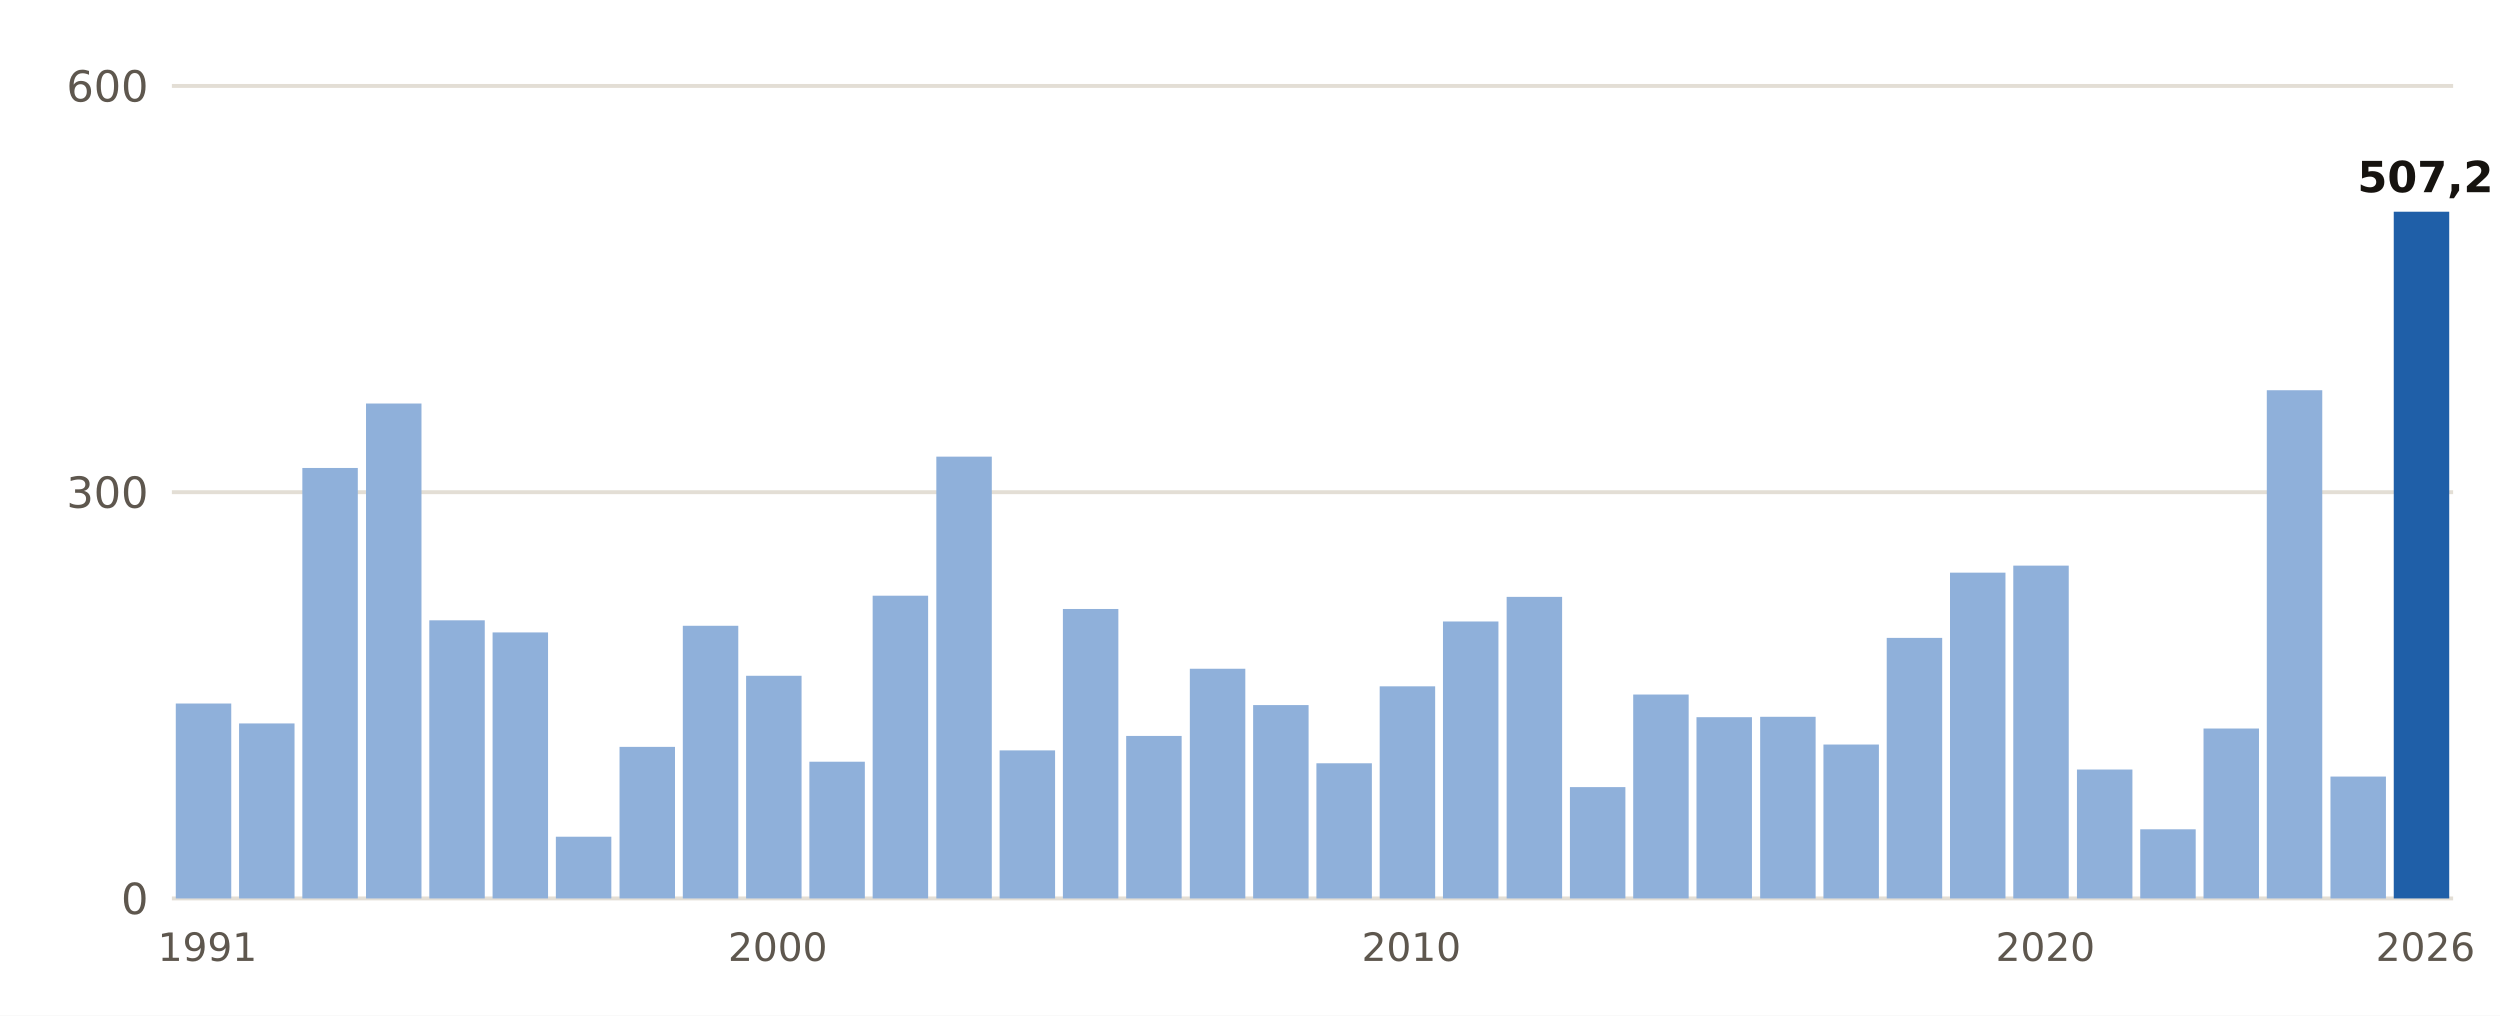
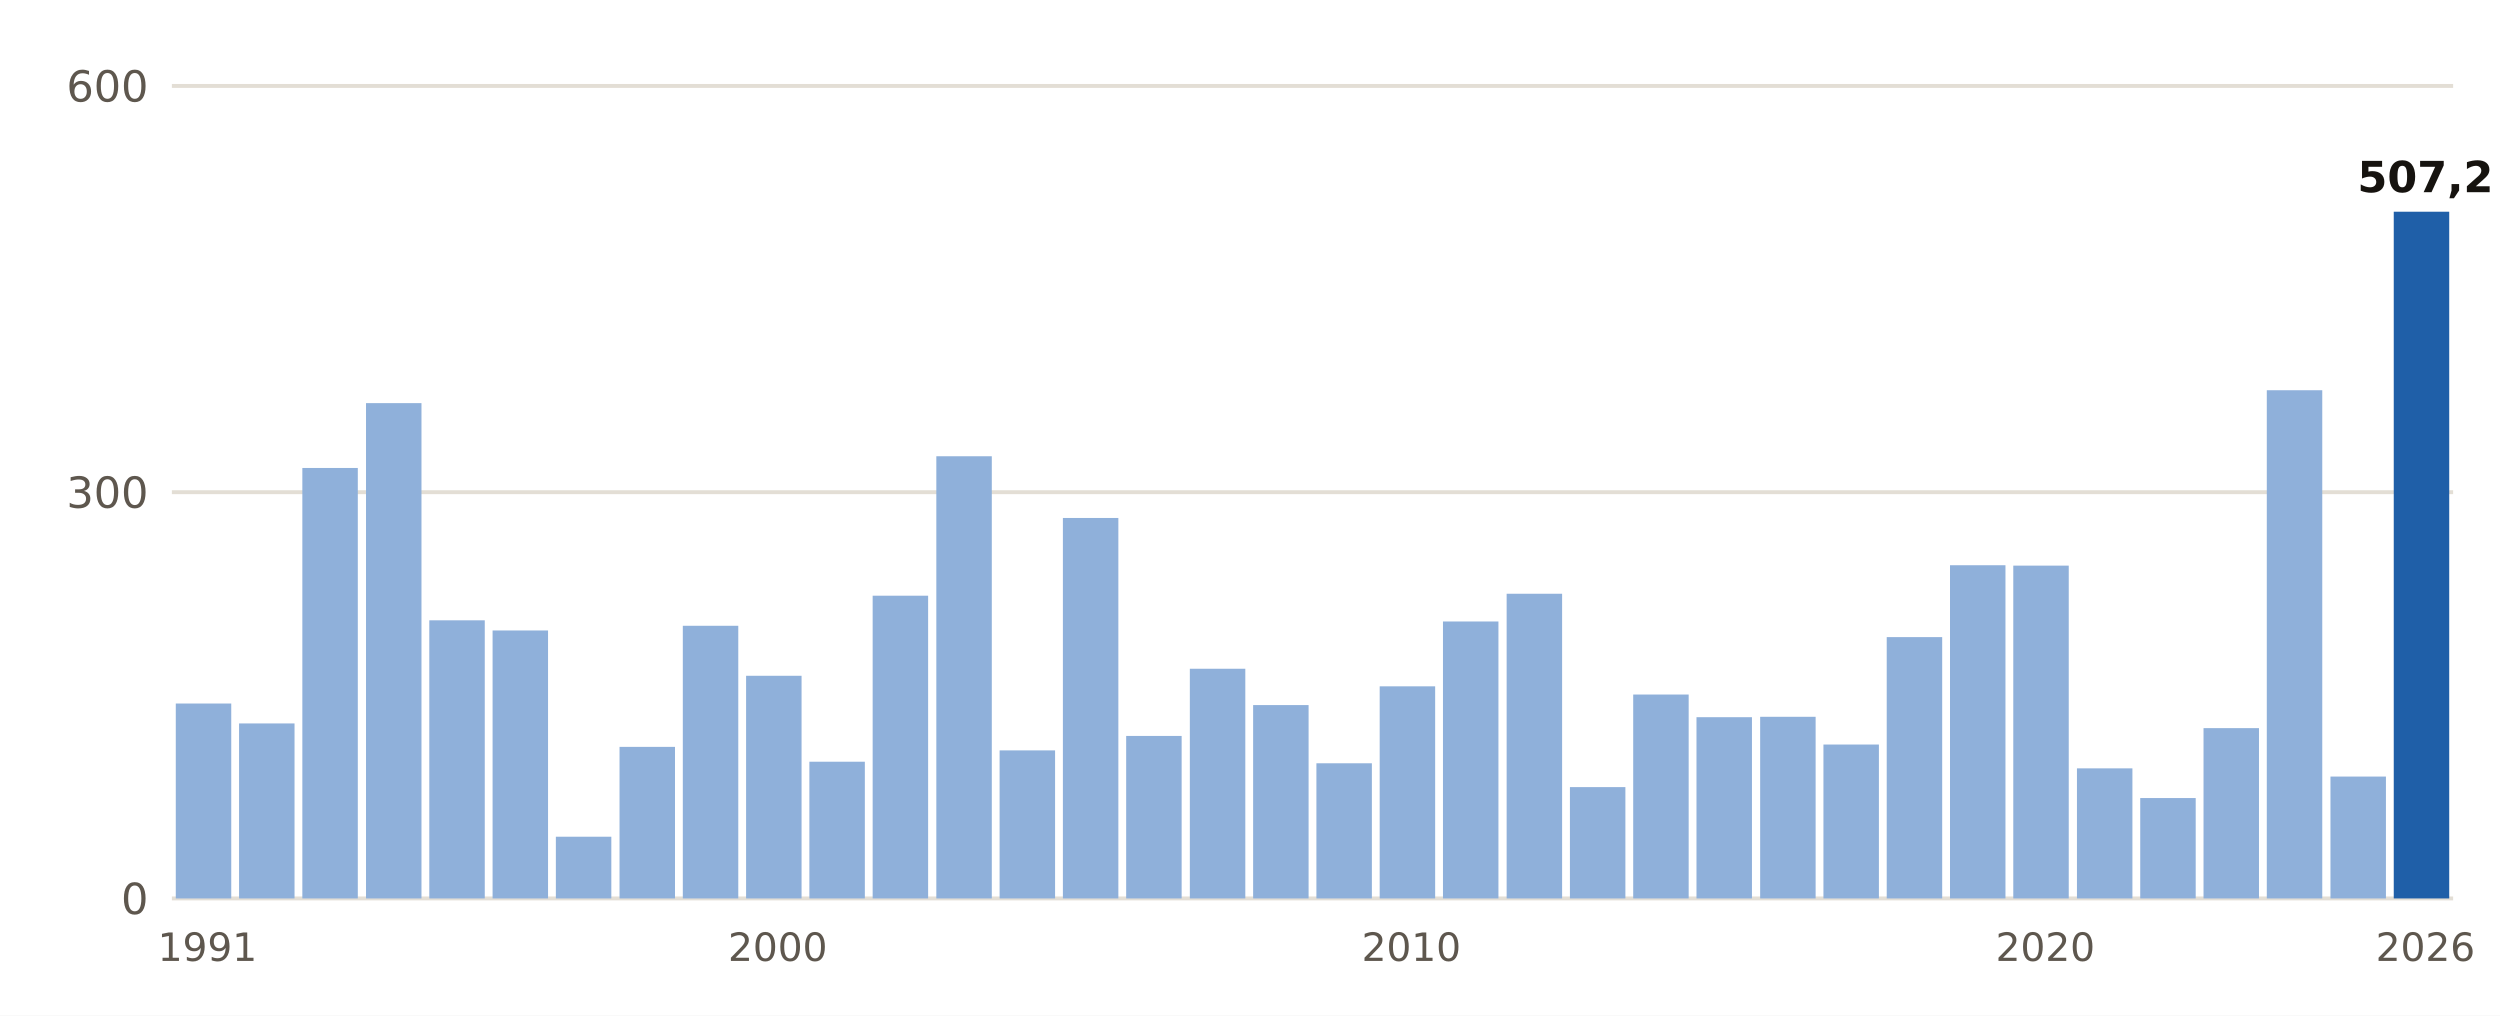
- <svg xmlns="http://www.w3.org/2000/svg" viewBox="0 0 640 260" width="640" height="260" role="img" aria-label="Lluvia del 1 de septiembre al 8 de noviembre, otoño a otoño, en Barcelona Aeropuerto">
+ <svg xmlns="http://www.w3.org/2000/svg" viewBox="0 0 640 260" width="640" height="260" role="img" aria-label="Lluvia del 1 de septiembre al 9 de noviembre, otoño a otoño, en Barcelona Aeropuerto">
  <rect width="640" height="260" fill="#FFFFFF" />
  <line x1="44" x2="628" y1="230.0" y2="230.0" stroke="#E3DED5" stroke-width="1" />
  <text x="38.0" y="234.0" font-size="11" fill="#5E574E" text-anchor="end" font-weight="400" font-family="Public Sans, DejaVu Sans, Arial, sans-serif">0</text>
  <line x1="44" x2="628" y1="126.0" y2="126.0" stroke="#E3DED5" stroke-width="1" />
  <text x="38.0" y="130.0" font-size="11" fill="#5E574E" text-anchor="end" font-weight="400" font-family="Public Sans, DejaVu Sans, Arial, sans-serif">300</text>
  <line x1="44" x2="628" y1="22.0" y2="22.0" stroke="#E3DED5" stroke-width="1" />
  <text x="38.0" y="26.0" font-size="11" fill="#5E574E" text-anchor="end" font-weight="400" font-family="Public Sans, DejaVu Sans, Arial, sans-serif">600</text>
  <rect x="45.0" y="180.1" width="14.2" height="49.9" fill="#8FB0DA" />
  <text x="53.1" y="246.0" font-size="10" fill="#5E574E" text-anchor="middle" font-weight="400" font-family="Public Sans, DejaVu Sans, Arial, sans-serif">1991</text>
  <rect x="61.2" y="185.2" width="14.2" height="44.8" fill="#8FB0DA" />
  <rect x="77.4" y="119.8" width="14.2" height="110.2" fill="#8FB0DA" />
-   <rect x="93.7" y="103.3" width="14.2" height="126.7" fill="#8FB0DA" />
+   <rect x="93.7" y="103.2" width="14.2" height="126.8" fill="#8FB0DA" />
  <rect x="109.9" y="158.8" width="14.2" height="71.2" fill="#8FB0DA" />
-   <rect x="126.1" y="161.9" width="14.2" height="68.1" fill="#8FB0DA" />
+   <rect x="126.1" y="161.4" width="14.2" height="68.6" fill="#8FB0DA" />
  <rect x="142.3" y="214.2" width="14.2" height="15.8" fill="#8FB0DA" />
  <rect x="158.6" y="191.2" width="14.2" height="38.8" fill="#8FB0DA" />
  <rect x="174.8" y="160.2" width="14.2" height="69.8" fill="#8FB0DA" />
  <rect x="191.0" y="173.0" width="14.2" height="57.0" fill="#8FB0DA" />
  <text x="199.1" y="246.0" font-size="10" fill="#5E574E" text-anchor="middle" font-weight="400" font-family="Public Sans, DejaVu Sans, Arial, sans-serif">2000</text>
  <rect x="207.2" y="195.0" width="14.2" height="35.0" fill="#8FB0DA" />
  <rect x="223.4" y="152.5" width="14.2" height="77.5" fill="#8FB0DA" />
-   <rect x="239.7" y="116.9" width="14.2" height="113.1" fill="#8FB0DA" />
+   <rect x="239.7" y="116.8" width="14.2" height="113.2" fill="#8FB0DA" />
  <rect x="255.9" y="192.1" width="14.2" height="37.9" fill="#8FB0DA" />
-   <rect x="272.1" y="155.9" width="14.2" height="74.1" fill="#8FB0DA" />
+   <rect x="272.1" y="132.6" width="14.2" height="97.4" fill="#8FB0DA" />
  <rect x="288.3" y="188.4" width="14.2" height="41.6" fill="#8FB0DA" />
  <rect x="304.6" y="171.2" width="14.2" height="58.8" fill="#8FB0DA" />
  <rect x="320.8" y="180.5" width="14.2" height="49.5" fill="#8FB0DA" />
  <rect x="337.0" y="195.4" width="14.2" height="34.6" fill="#8FB0DA" />
  <rect x="353.2" y="175.7" width="14.2" height="54.3" fill="#8FB0DA" />
  <text x="361.3" y="246.0" font-size="10" fill="#5E574E" text-anchor="middle" font-weight="400" font-family="Public Sans, DejaVu Sans, Arial, sans-serif">2010</text>
  <rect x="369.4" y="159.1" width="14.2" height="70.9" fill="#8FB0DA" />
-   <rect x="385.7" y="152.8" width="14.2" height="77.2" fill="#8FB0DA" />
+   <rect x="385.7" y="152.0" width="14.2" height="78.0" fill="#8FB0DA" />
  <rect x="401.9" y="201.5" width="14.2" height="28.5" fill="#8FB0DA" />
  <rect x="418.1" y="177.8" width="14.2" height="52.2" fill="#8FB0DA" />
  <rect x="434.3" y="183.6" width="14.2" height="46.4" fill="#8FB0DA" />
  <rect x="450.6" y="183.5" width="14.2" height="46.5" fill="#8FB0DA" />
  <rect x="466.8" y="190.6" width="14.2" height="39.4" fill="#8FB0DA" />
-   <rect x="483.0" y="163.3" width="14.2" height="66.7" fill="#8FB0DA" />
-   <rect x="499.2" y="146.6" width="14.2" height="83.4" fill="#8FB0DA" />
+   <rect x="483.0" y="163.1" width="14.2" height="66.9" fill="#8FB0DA" />
+   <rect x="499.2" y="144.7" width="14.2" height="85.3" fill="#8FB0DA" />
  <rect x="515.4" y="144.8" width="14.2" height="85.2" fill="#8FB0DA" />
  <text x="523.6" y="246.0" font-size="10" fill="#5E574E" text-anchor="middle" font-weight="400" font-family="Public Sans, DejaVu Sans, Arial, sans-serif">2020</text>
-   <rect x="531.7" y="197.0" width="14.2" height="33.0" fill="#8FB0DA" />
-   <rect x="547.9" y="212.3" width="14.2" height="17.7" fill="#8FB0DA" />
-   <rect x="564.1" y="186.5" width="14.2" height="43.5" fill="#8FB0DA" />
+   <rect x="531.7" y="196.7" width="14.2" height="33.3" fill="#8FB0DA" />
+   <rect x="547.9" y="204.3" width="14.2" height="25.7" fill="#8FB0DA" />
+   <rect x="564.1" y="186.4" width="14.2" height="43.6" fill="#8FB0DA" />
  <rect x="580.3" y="99.9" width="14.2" height="130.1" fill="#8FB0DA" />
  <rect x="596.6" y="198.8" width="14.2" height="31.2" fill="#8FB0DA" />
  <rect x="612.8" y="54.2" width="14.2" height="175.8" fill="#1F5FA8" />
  <text x="620.9" y="49.2" font-size="11" fill="#16130F" text-anchor="middle" font-weight="700" font-family="Public Sans, DejaVu Sans, Arial, sans-serif">507,2</text>
  <text x="620.9" y="246.0" font-size="10" fill="#5E574E" text-anchor="middle" font-weight="400" font-family="Public Sans, DejaVu Sans, Arial, sans-serif">2026</text>
</svg>
